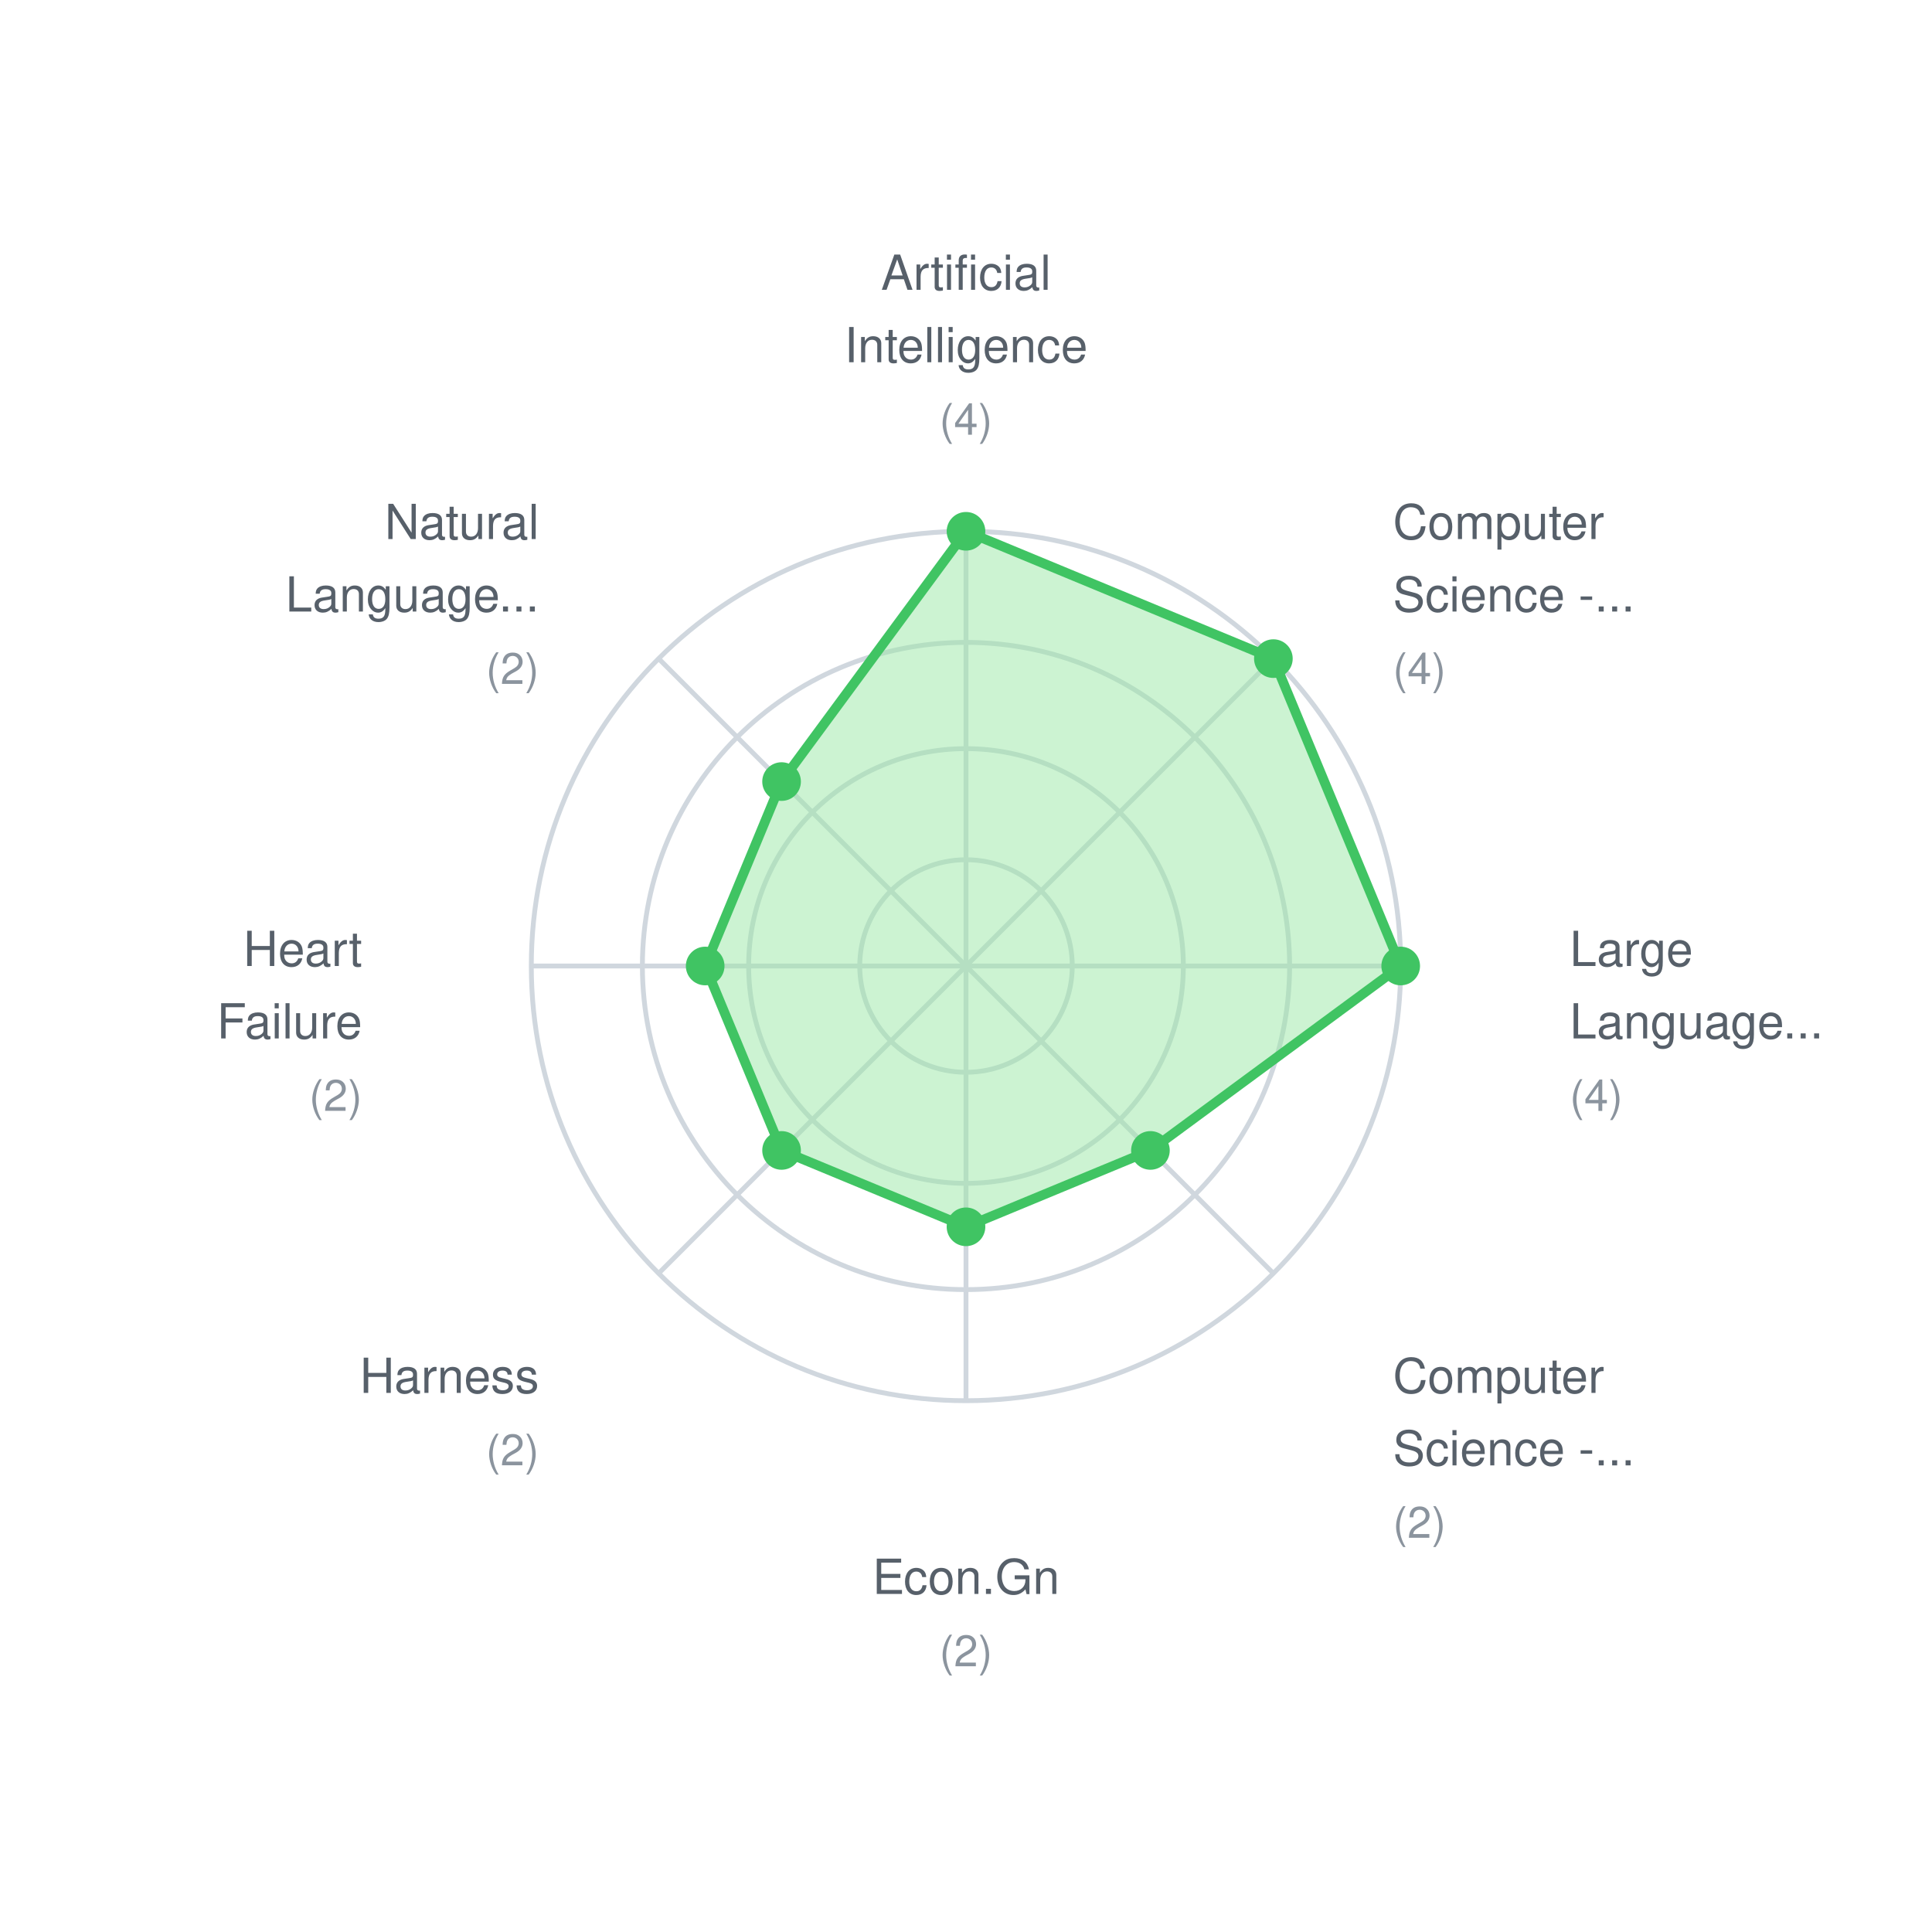
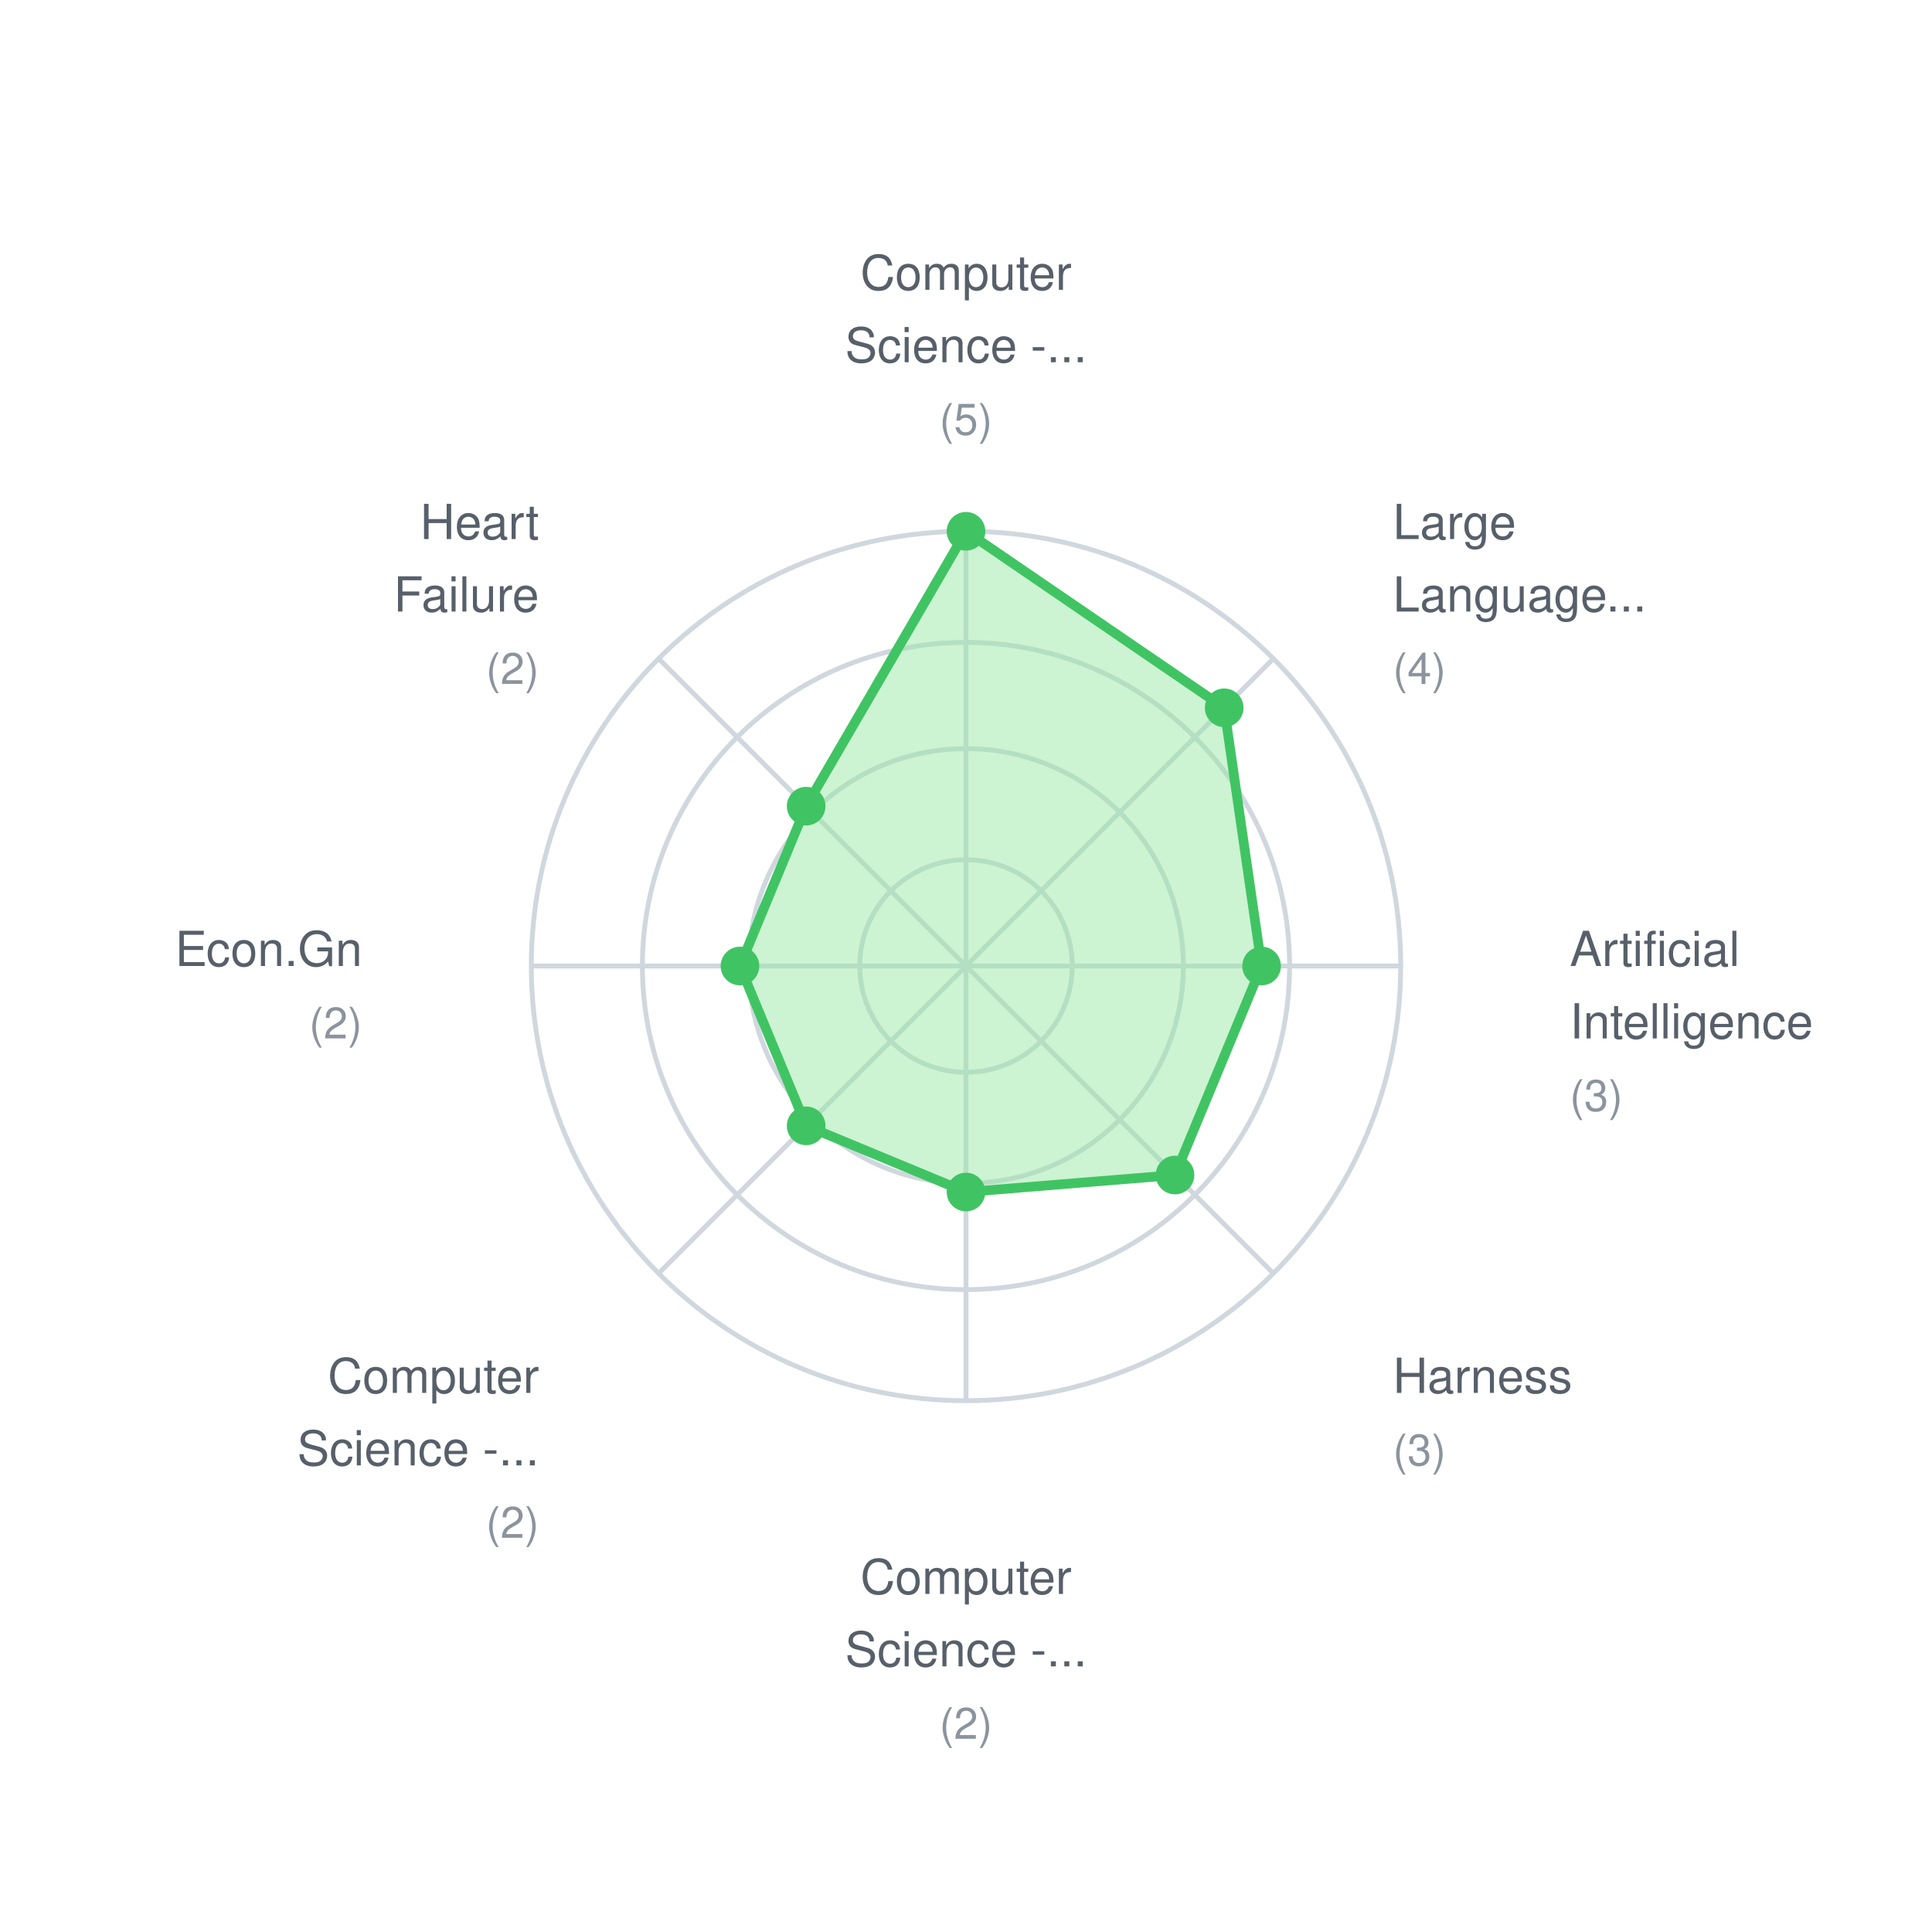
<svg xmlns="http://www.w3.org/2000/svg" width="400" height="400">
  <rect width="400" height="400" fill="white" />
  <style>
    text { font-family: -apple-system, BlinkMacSystemFont, "Segoe UI", Helvetica, Arial, sans-serif; font-size: 11px; fill: #57606a; }
    .label { font-size: 10px; }
    .value { font-size: 9px; fill: #8b949e; }
  </style>
  <circle cx="200" cy="200" r="22" fill="none" stroke="#d0d7de" stroke-width="1" />
  <circle cx="200" cy="200" r="45" fill="none" stroke="#d0d7de" stroke-width="1" />
  <circle cx="200" cy="200" r="67" fill="none" stroke="#d0d7de" stroke-width="1" />
  <circle cx="200" cy="200" r="90" fill="none" stroke="#d0d7de" stroke-width="1" />
  <line x1="200" y1="200" x2="200.0" y2="110.0" stroke="#d0d7de" stroke-width="1" />
  <line x1="200" y1="200" x2="263.64" y2="136.36" stroke="#d0d7de" stroke-width="1" />
  <line x1="200" y1="200" x2="290.0" y2="200.0" stroke="#d0d7de" stroke-width="1" />
  <line x1="200" y1="200" x2="263.64" y2="263.64" stroke="#d0d7de" stroke-width="1" />
  <line x1="200" y1="200" x2="200.0" y2="290.0" stroke="#d0d7de" stroke-width="1" />
  <line x1="200" y1="200" x2="136.36" y2="263.64" stroke="#d0d7de" stroke-width="1" />
  <line x1="200" y1="200" x2="110.0" y2="200.0" stroke="#d0d7de" stroke-width="1" />
  <line x1="200" y1="200" x2="136.36" y2="136.36" stroke="#d0d7de" stroke-width="1" />
-   <polygon points="200.0,110.0 263.64,136.36 290.0,200.0 238.184,238.184 200.0,254.0 161.816,238.184 146.0,200.0 161.816,161.816" fill="#9be9a7" fill-opacity="0.5" stroke="#40c463" stroke-width="2" />
+   <polygon points="200.0,110.0 253.457,146.543 261.2,200.0 243.275,243.275 200.0,246.8 166.907,233.093 153.2,200.0 166.907,166.907" fill="#9be9a7" fill-opacity="0.5" stroke="#40c463" stroke-width="2" />
  <circle cx="200.0" cy="110.0" r="4" fill="#40c463" />
-   <circle cx="263.64" cy="136.36" r="4" fill="#40c463" />
-   <circle cx="290.0" cy="200.0" r="4" fill="#40c463" />
-   <circle cx="238.184" cy="238.184" r="4" fill="#40c463" />
-   <circle cx="200.0" cy="254.0" r="4" fill="#40c463" />
-   <circle cx="161.816" cy="238.184" r="4" fill="#40c463" />
-   <circle cx="146.0" cy="200.0" r="4" fill="#40c463" />
-   <circle cx="161.816" cy="161.816" r="4" fill="#40c463" />
-   <text x="200.0" y="60.0" text-anchor="middle" class="label">Artificial</text>
-   <text x="200.0" y="75.0" text-anchor="middle" class="label">Intelligence</text>
-   <text x="200.0" y="90.0" text-anchor="middle" class="value">(4)</text>
-   <text x="288.388" y="111.612" text-anchor="start" class="label">Computer</text>
-   <text x="288.388" y="126.612" text-anchor="start" class="label">Science -...</text>
+   <circle cx="253.457" cy="146.543" r="4" fill="#40c463" />
+   <circle cx="261.2" cy="200.0" r="4" fill="#40c463" />
+   <circle cx="243.275" cy="243.275" r="4" fill="#40c463" />
+   <circle cx="200.0" cy="246.8" r="4" fill="#40c463" />
+   <circle cx="166.907" cy="233.093" r="4" fill="#40c463" />
+   <circle cx="153.2" cy="200.0" r="4" fill="#40c463" />
+   <circle cx="166.907" cy="166.907" r="4" fill="#40c463" />
+   <text x="200.0" y="60.0" text-anchor="middle" class="label">Computer</text>
+   <text x="200.0" y="75.0" text-anchor="middle" class="label">Science -...</text>
+   <text x="200.0" y="90.0" text-anchor="middle" class="value">(5)</text>
+   <text x="288.388" y="111.612" text-anchor="start" class="label">Large</text>
+   <text x="288.388" y="126.612" text-anchor="start" class="label">Language...</text>
  <text x="288.388" y="141.612" text-anchor="start" class="value">(4)</text>
-   <text x="325.0" y="200.0" text-anchor="start" class="label">Large</text>
-   <text x="325.0" y="215.0" text-anchor="start" class="label">Language...</text>
-   <text x="325.0" y="230.0" text-anchor="start" class="value">(4)</text>
-   <text x="288.388" y="288.388" text-anchor="start" class="label">Computer</text>
-   <text x="288.388" y="303.388" text-anchor="start" class="label">Science -...</text>
-   <text x="288.388" y="318.388" text-anchor="start" class="value">(2)</text>
-   <text x="200.0" y="330.0" text-anchor="middle" class="label">Econ.Gn</text>
-   <text x="200.0" y="345.0" text-anchor="middle" class="value">(2)</text>
-   <text x="111.612" y="288.388" text-anchor="end" class="label">Harness</text>
-   <text x="111.612" y="303.388" text-anchor="end" class="value">(2)</text>
-   <text x="75.0" y="200" text-anchor="end" class="label">Heart</text>
-   <text x="75.0" y="215" text-anchor="end" class="label">Failure</text>
-   <text x="75.0" y="230" text-anchor="end" class="value">(2)</text>
-   <text x="111.612" y="111.612" text-anchor="end" class="label">Natural</text>
-   <text x="111.612" y="126.612" text-anchor="end" class="label">Language...</text>
+   <text x="325.0" y="200.0" text-anchor="start" class="label">Artificial</text>
+   <text x="325.0" y="215.0" text-anchor="start" class="label">Intelligence</text>
+   <text x="325.0" y="230.0" text-anchor="start" class="value">(3)</text>
+   <text x="288.388" y="288.388" text-anchor="start" class="label">Harness</text>
+   <text x="288.388" y="303.388" text-anchor="start" class="value">(3)</text>
+   <text x="200.0" y="330.0" text-anchor="middle" class="label">Computer</text>
+   <text x="200.0" y="345.0" text-anchor="middle" class="label">Science -...</text>
+   <text x="200.0" y="360.0" text-anchor="middle" class="value">(2)</text>
+   <text x="111.612" y="288.388" text-anchor="end" class="label">Computer</text>
+   <text x="111.612" y="303.388" text-anchor="end" class="label">Science -...</text>
+   <text x="111.612" y="318.388" text-anchor="end" class="value">(2)</text>
+   <text x="75.0" y="200" text-anchor="end" class="label">Econ.Gn</text>
+   <text x="75.0" y="215" text-anchor="end" class="value">(2)</text>
+   <text x="111.612" y="111.612" text-anchor="end" class="label">Heart</text>
+   <text x="111.612" y="126.612" text-anchor="end" class="label">Failure</text>
  <text x="111.612" y="141.612" text-anchor="end" class="value">(2)</text>
</svg>
